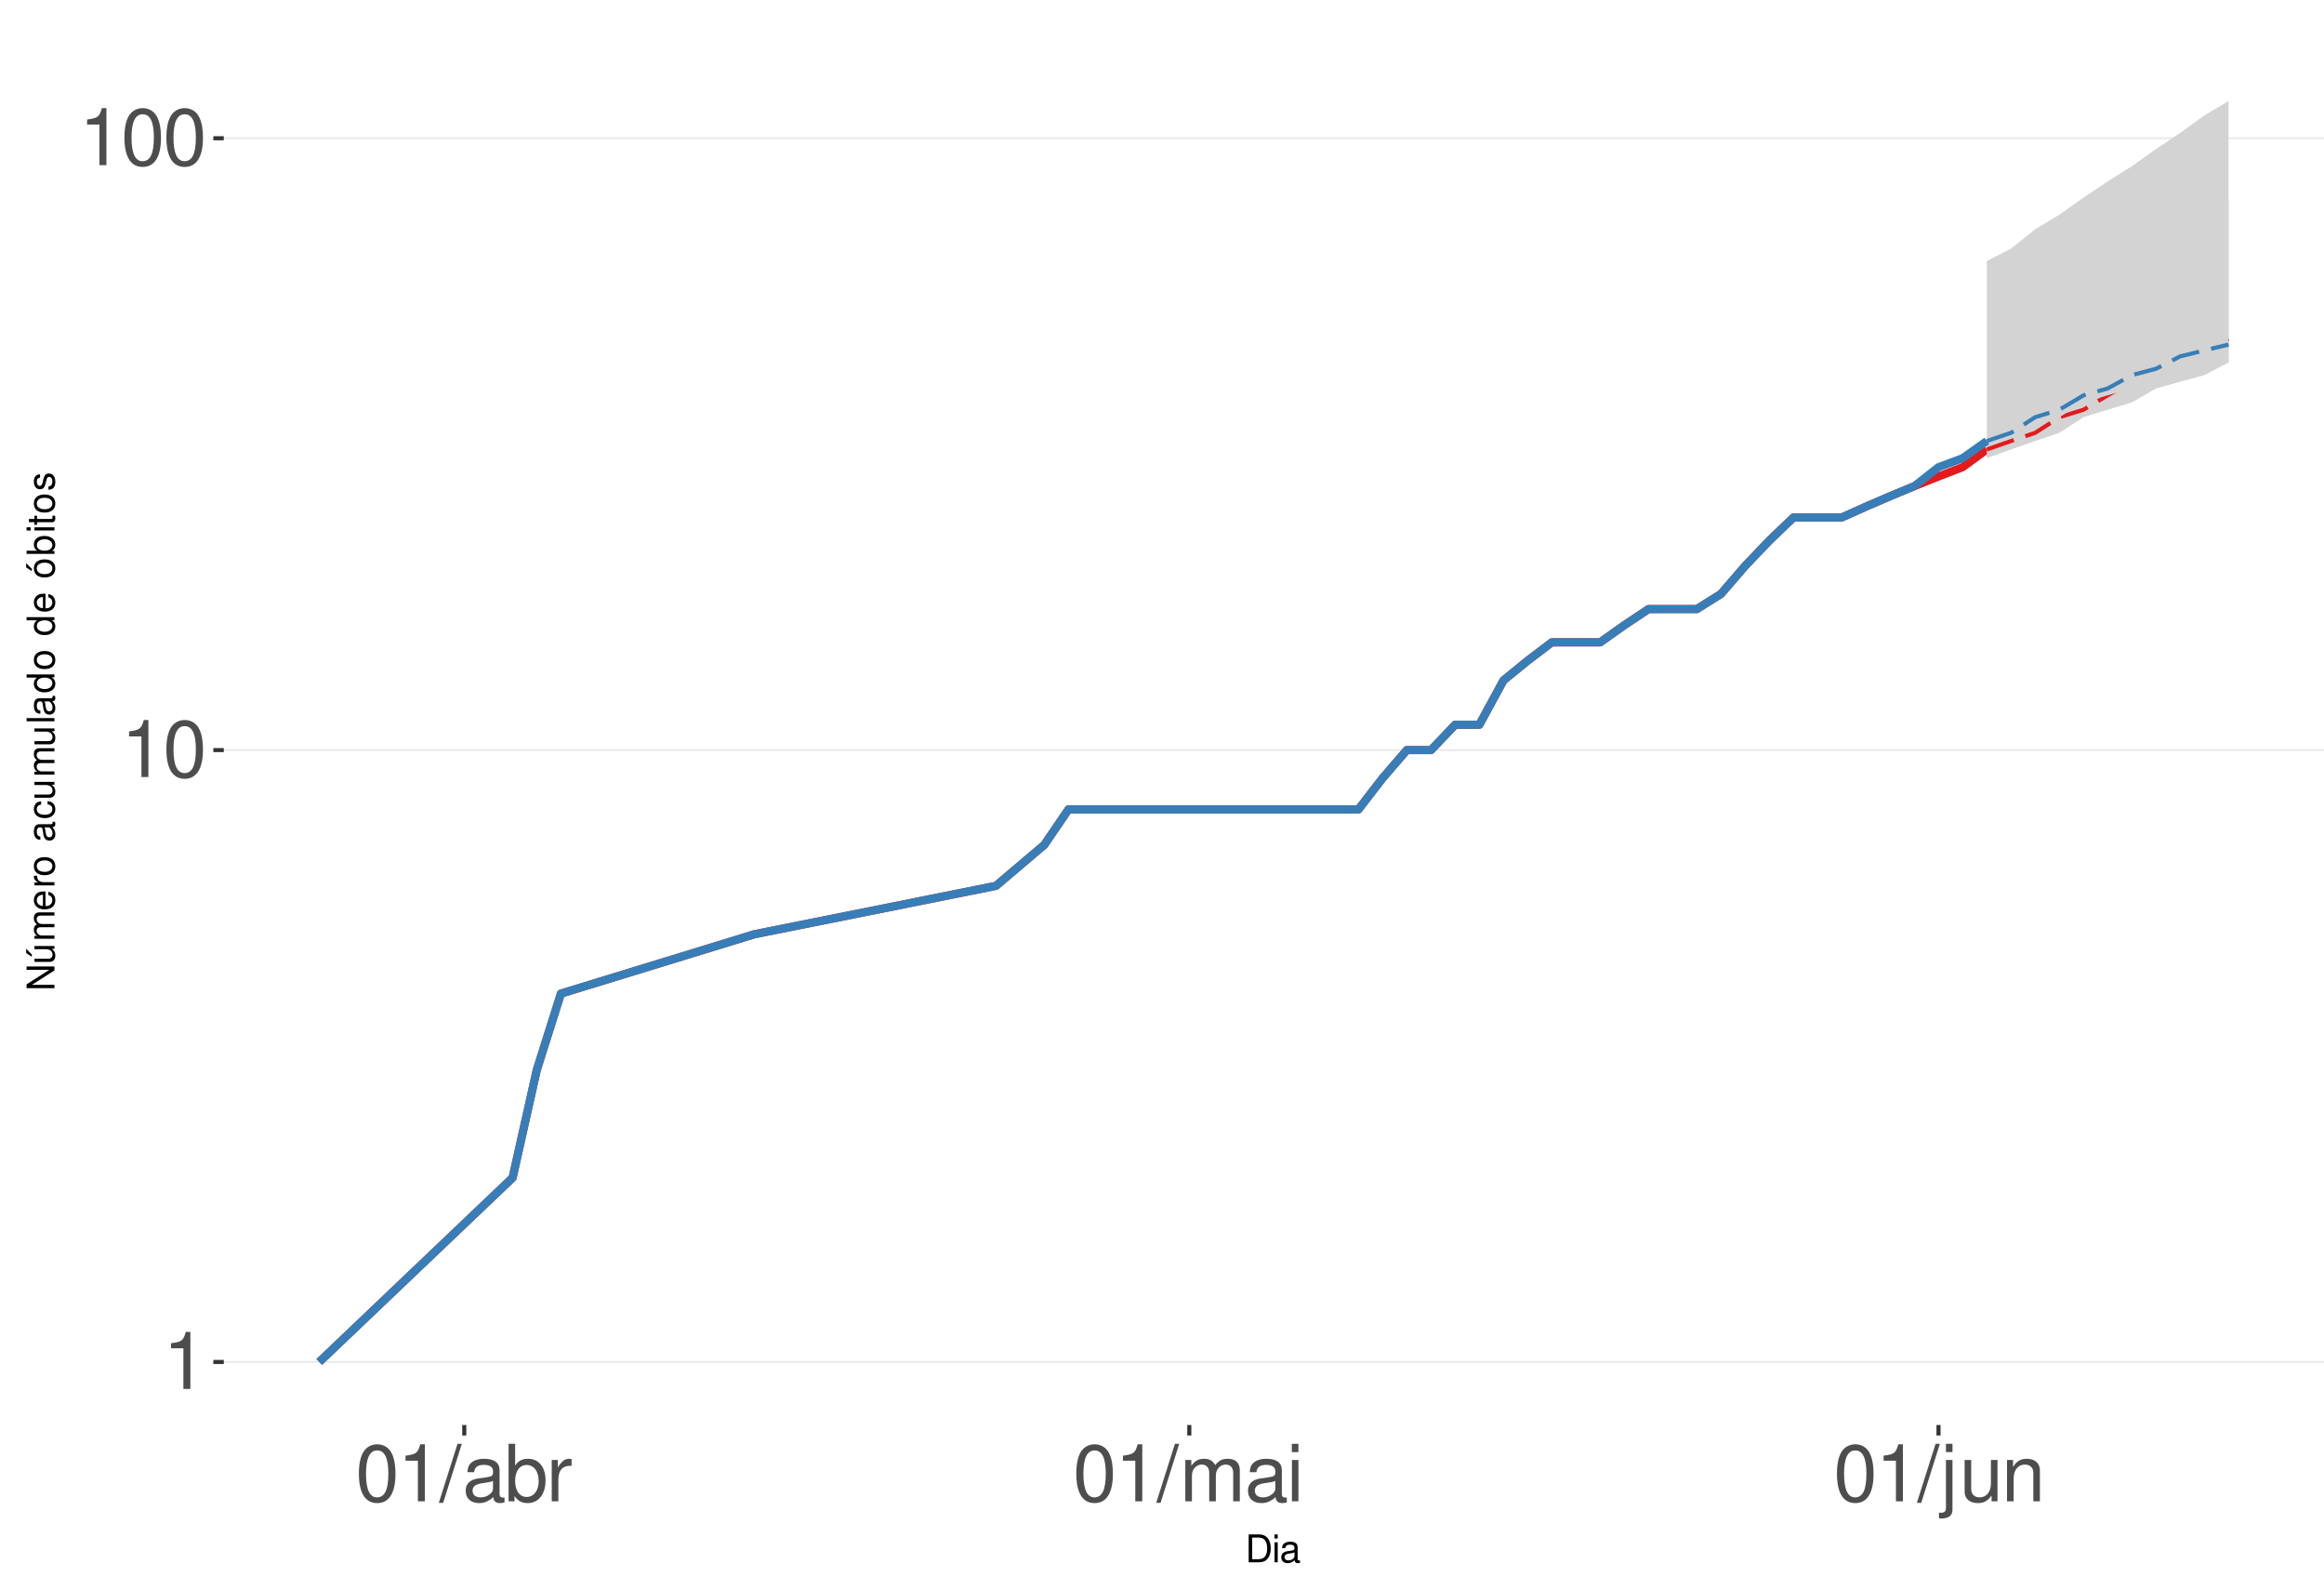
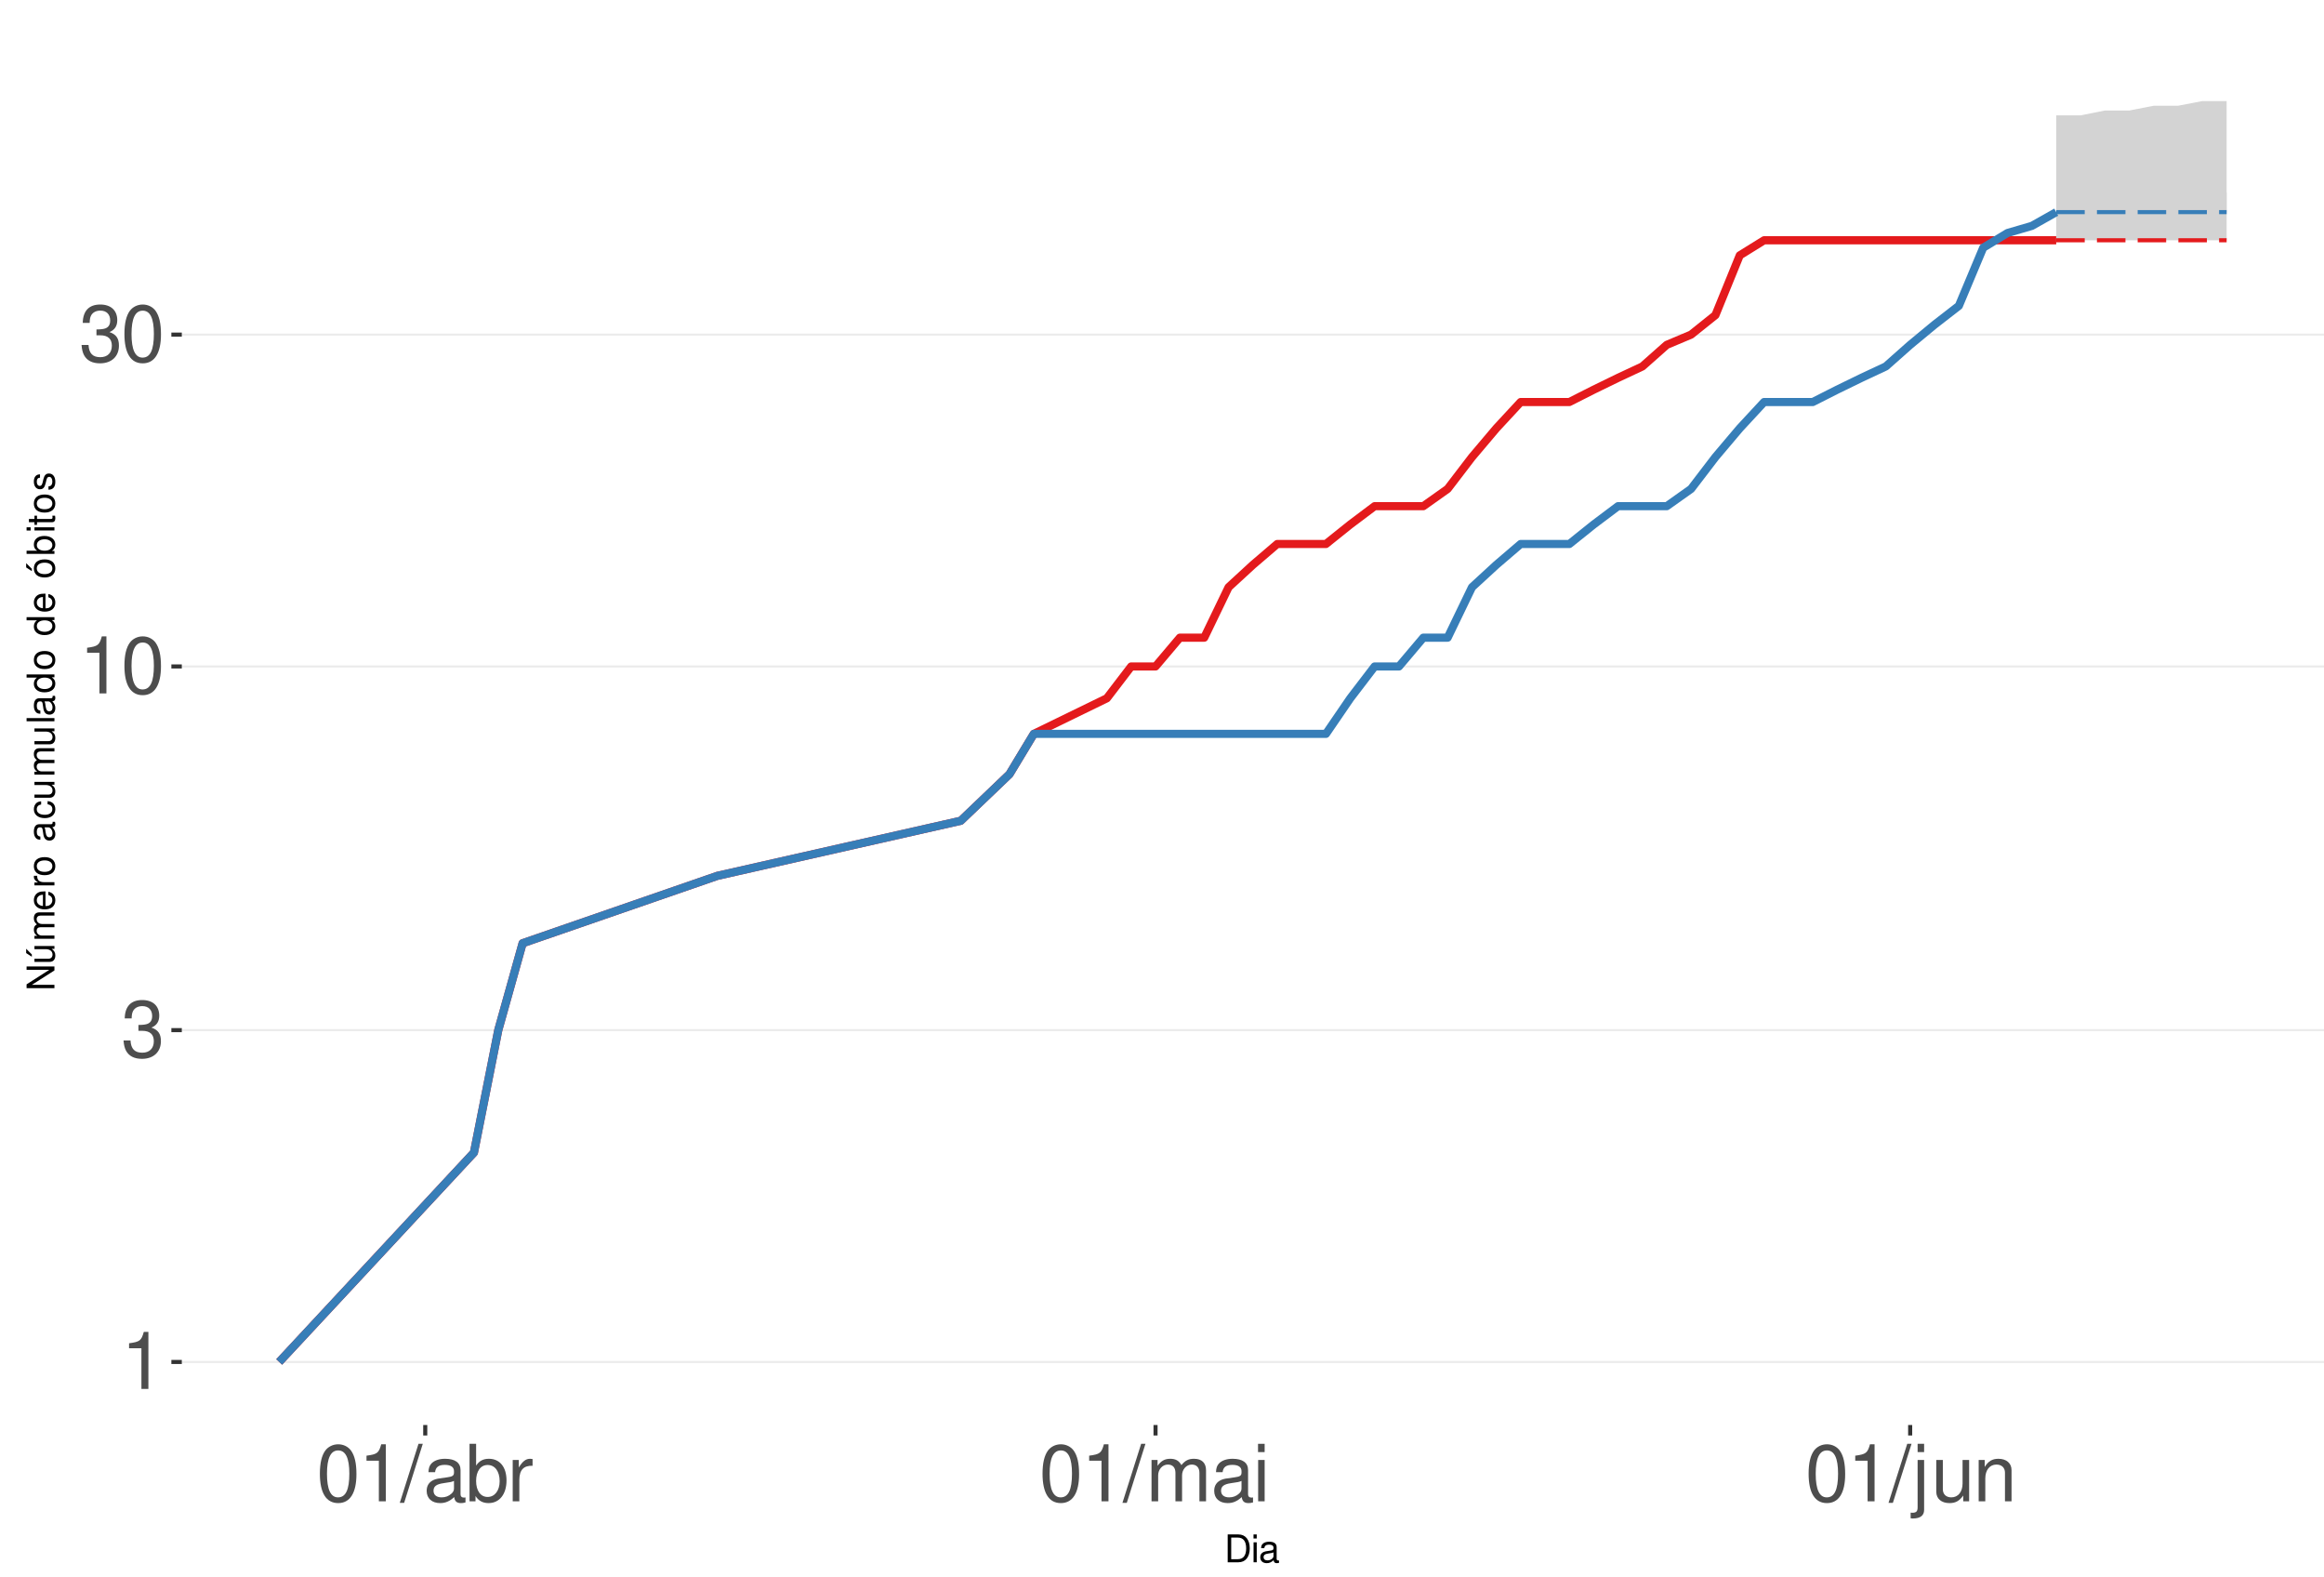
<svg xmlns="http://www.w3.org/2000/svg" xmlns:xlink="http://www.w3.org/1999/xlink" width="609pt" height="413pt" viewBox="0 0 609 413" version="1.1">
  <defs>
    <g>
      <symbol overflow="visible" id="glyph0-0">
        <path style="stroke:none;" d="" />
      </symbol>
      <symbol overflow="visible" id="glyph0-1">
        <path style="stroke:none;" d="M 5.344 -10.641 L 5.344 0 L 7.172 0 L 7.172 -14.938 L 5.969 -14.938 C 5.328 -12.641 4.922 -12.328 2.109 -11.953 L 2.109 -10.641 Z M 5.344 -10.641 " />
      </symbol>
      <symbol overflow="visible" id="glyph0-2">
+         <path style="stroke:none;" d="M 4.562 -6.875 L 5.562 -6.875 C 7.547 -6.875 8.594 -5.953 8.594 -4.156 C 8.594 -2.266 7.453 -1.141 5.578 -1.141 C 3.578 -1.141 2.609 -2.141 2.484 -4.344 L 0.656 -4.344 C 0.75 -3.141 0.953 -2.359 1.297 -1.688 C 2.062 -0.25 3.484 0.469 5.5 0.469 C 8.516 0.469 10.453 -1.344 10.453 -4.172 C 10.453 -6.078 9.734 -7.109 7.969 -7.719 C 9.344 -8.281 10.016 -9.312 10.016 -10.828 C 10.016 -13.391 8.344 -14.938 5.562 -14.938 C 2.609 -14.938 1.031 -13.281 0.969 -10.125 L 2.781 -10.125 C 2.812 -11.031 2.891 -11.547 3.125 -12 C 3.531 -12.844 4.438 -13.344 5.578 -13.344 C 7.188 -13.344 8.156 -12.375 8.156 -10.766 C 8.156 -9.703 7.781 -9.062 6.984 -8.719 C 6.484 -8.516 5.828 -8.422 4.562 -8.406 Z M 4.562 -6.875 " />
+       </symbol>
+       <symbol overflow="visible" id="glyph0-3">
        <path style="stroke:none;" d="M 5.688 -14.938 C 4.312 -14.938 3.078 -14.312 2.312 -13.297 C 1.359 -11.984 0.891 -10 0.891 -7.234 C 0.891 -2.188 2.547 0.469 5.688 0.469 C 8.781 0.469 10.469 -2.188 10.469 -7.109 C 10.469 -10 10.016 -11.938 9.047 -13.297 C 8.281 -14.328 7.062 -14.938 5.688 -14.938 Z M 5.688 -13.328 C 7.641 -13.328 8.609 -11.312 8.609 -7.266 C 8.609 -3.016 7.656 -1.031 5.641 -1.031 C 3.719 -1.031 2.75 -3.094 2.75 -7.203 C 2.75 -11.312 3.719 -13.328 5.688 -13.328 Z M 5.688 -13.328 " />
      </symbol>
-       <symbol overflow="visible" id="glyph0-3">
+       <symbol overflow="visible" id="glyph0-4">
        <path style="stroke:none;" d="M 4.734 -15.062 L -0.172 0.406 L 0.969 0.406 L 5.859 -15.062 Z M 4.734 -15.062 " />
      </symbol>
-       <symbol overflow="visible" id="glyph0-4">
+       <symbol overflow="visible" id="glyph0-5">
        <path style="stroke:none;" d="M 11.047 -1.016 C 10.859 -0.969 10.781 -0.969 10.672 -0.969 C 10.078 -0.969 9.75 -1.281 9.75 -1.812 L 9.75 -8.188 C 9.75 -10.094 8.344 -11.141 5.688 -11.141 C 4.094 -11.141 2.828 -10.672 2.094 -9.875 C 1.594 -9.312 1.391 -8.703 1.344 -7.625 L 3.078 -7.625 C 3.219 -8.938 4 -9.547 5.625 -9.547 C 7.188 -9.547 8.031 -8.969 8.031 -7.938 L 8.031 -7.484 C 8.016 -6.734 7.641 -6.469 6.234 -6.281 C 3.797 -5.969 3.422 -5.891 2.766 -5.625 C 1.516 -5.078 0.875 -4.125 0.875 -2.734 C 0.875 -0.766 2.234 0.469 4.422 0.469 C 5.781 0.469 6.875 0 8.094 -1.109 C 8.219 0 8.766 0.469 9.875 0.469 C 10.25 0.469 10.469 0.438 11.047 0.297 Z M 8.031 -3.406 C 8.031 -2.828 7.875 -2.484 7.359 -2 C 6.656 -1.359 5.797 -1.031 4.797 -1.031 C 3.453 -1.031 2.672 -1.672 2.672 -2.766 C 2.672 -3.906 3.406 -4.484 5.266 -4.75 C 7.109 -5 7.453 -5.078 8.031 -5.344 Z M 8.031 -3.406 " />
      </symbol>
-       <symbol overflow="visible" id="glyph0-5">
+       <symbol overflow="visible" id="glyph0-6">
        <path style="stroke:none;" d="M 1.109 -15.062 L 1.109 0 L 2.672 0 L 2.672 -1.391 C 3.484 -0.125 4.578 0.469 6.094 0.469 C 8.938 0.469 10.797 -1.859 10.797 -5.453 C 10.797 -8.969 9.047 -11.141 6.172 -11.141 C 4.688 -11.141 3.641 -10.578 2.828 -9.359 L 2.828 -15.062 Z M 5.844 -9.516 C 7.766 -9.516 9 -7.844 9 -5.266 C 9 -2.812 7.719 -1.141 5.844 -1.141 C 4 -1.141 2.828 -2.781 2.828 -5.328 C 2.828 -7.875 4 -9.516 5.844 -9.516 Z M 5.844 -9.516 " />
      </symbol>
-       <symbol overflow="visible" id="glyph0-6">
+       <symbol overflow="visible" id="glyph0-7">
        <path style="stroke:none;" d="M 1.422 -10.828 L 1.422 0 L 3.156 0 L 3.156 -5.625 C 3.188 -8.219 4.25 -9.375 6.625 -9.312 L 6.625 -11.078 C 6.344 -11.109 6.172 -11.141 5.969 -11.141 C 4.859 -11.141 4 -10.469 3.016 -8.859 L 3.016 -10.828 Z M 1.422 -10.828 " />
      </symbol>
-       <symbol overflow="visible" id="glyph0-7">
+       <symbol overflow="visible" id="glyph0-8">
        <path style="stroke:none;" d="M 1.453 -10.828 L 1.453 0 L 3.188 0 L 3.188 -6.797 C 3.188 -8.359 4.312 -9.625 5.719 -9.625 C 7 -9.625 7.719 -8.844 7.719 -7.453 L 7.719 0 L 9.453 0 L 9.453 -6.797 C 9.453 -8.359 10.594 -9.625 12 -9.625 C 13.266 -9.625 14 -8.812 14 -7.453 L 14 0 L 15.734 0 L 15.734 -8.125 C 15.734 -10.062 14.625 -11.141 12.594 -11.141 C 11.156 -11.141 10.281 -10.703 9.281 -9.484 C 8.641 -10.641 7.766 -11.141 6.359 -11.141 C 4.922 -11.141 3.953 -10.594 3.031 -9.297 L 3.031 -10.828 Z M 1.453 -10.828 " />
      </symbol>
-       <symbol overflow="visible" id="glyph0-8">
+       <symbol overflow="visible" id="glyph0-9">
        <path style="stroke:none;" d="M 3.094 -10.828 L 1.391 -10.828 L 1.391 0 L 3.094 0 Z M 3.094 -15.062 L 1.359 -15.062 L 1.359 -12.891 L 3.094 -12.891 Z M 3.094 -15.062 " />
      </symbol>
-       <symbol overflow="visible" id="glyph0-9">
+       <symbol overflow="visible" id="glyph0-10">
        <path style="stroke:none;" d="M 1.453 -10.828 L 1.453 1.562 C 1.453 2.641 1.109 3 0.047 3 C -0.078 3 -0.141 3 -0.375 2.969 L -0.375 4.438 C -0.172 4.484 -0.062 4.5 0.203 4.5 C 2.141 4.5 3.156 3.734 3.156 2.25 L 3.156 -10.828 Z M 3.156 -15.062 L 1.453 -15.062 L 1.453 -12.891 L 3.156 -12.891 Z M 3.156 -15.062 " />
      </symbol>
-       <symbol overflow="visible" id="glyph0-10">
+       <symbol overflow="visible" id="glyph0-11">
        <path style="stroke:none;" d="M 9.953 0 L 9.953 -10.828 L 8.234 -10.828 L 8.234 -4.688 C 8.234 -2.484 7.078 -1.031 5.281 -1.031 C 3.922 -1.031 3.062 -1.859 3.062 -3.156 L 3.062 -10.828 L 1.344 -10.828 L 1.344 -2.484 C 1.344 -0.688 2.688 0.469 4.797 0.469 C 6.375 0.469 7.391 -0.078 8.406 -1.516 L 8.406 0 Z M 9.953 0 " />
      </symbol>
-       <symbol overflow="visible" id="glyph0-11">
+       <symbol overflow="visible" id="glyph0-12">
        <path style="stroke:none;" d="M 1.453 -10.828 L 1.453 0 L 3.188 0 L 3.188 -5.969 C 3.188 -8.188 4.344 -9.625 6.109 -9.625 C 7.484 -9.625 8.344 -8.797 8.344 -7.5 L 8.344 0 L 10.062 0 L 10.062 -8.188 C 10.062 -9.984 8.719 -11.141 6.625 -11.141 C 5.016 -11.141 3.984 -10.516 3.031 -9 L 3.031 -10.828 Z M 1.453 -10.828 " />
      </symbol>
      <symbol overflow="visible" id="glyph1-0">
        <path style="stroke:none;" d="" />
      </symbol>
      <symbol overflow="visible" id="glyph1-1">
        <path style="stroke:none;" d="M 0.891 0 L 3.703 0 C 5.547 0 6.672 -1.375 6.672 -3.656 C 6.672 -5.906 5.547 -7.297 3.703 -7.297 L 0.891 -7.297 Z M 1.812 -0.812 L 1.812 -6.469 L 3.547 -6.469 C 4.984 -6.469 5.734 -5.5 5.734 -3.641 C 5.734 -1.797 4.984 -0.812 3.547 -0.812 Z M 1.812 -0.812 " />
      </symbol>
      <symbol overflow="visible" id="glyph1-2">
        <path style="stroke:none;" d="M 1.5 -5.234 L 0.672 -5.234 L 0.672 0 L 1.5 0 Z M 1.5 -7.297 L 0.656 -7.297 L 0.656 -6.234 L 1.5 -6.234 Z M 1.5 -7.297 " />
      </symbol>
      <symbol overflow="visible" id="glyph1-3">
        <path style="stroke:none;" d="M 5.344 -0.484 C 5.266 -0.469 5.219 -0.469 5.172 -0.469 C 4.875 -0.469 4.719 -0.625 4.719 -0.875 L 4.719 -3.953 C 4.719 -4.891 4.047 -5.391 2.75 -5.391 C 1.984 -5.391 1.375 -5.172 1.016 -4.781 C 0.766 -4.516 0.672 -4.203 0.656 -3.688 L 1.484 -3.688 C 1.562 -4.328 1.938 -4.625 2.719 -4.625 C 3.484 -4.625 3.891 -4.344 3.891 -3.844 L 3.891 -3.625 C 3.875 -3.266 3.703 -3.125 3.016 -3.047 C 1.844 -2.891 1.656 -2.844 1.344 -2.719 C 0.734 -2.453 0.422 -2 0.422 -1.312 C 0.422 -0.375 1.078 0.234 2.141 0.234 C 2.797 0.234 3.328 0 3.922 -0.547 C 3.984 0 4.234 0.234 4.781 0.234 C 4.953 0.234 5.062 0.203 5.344 0.141 Z M 3.891 -1.656 C 3.891 -1.375 3.812 -1.203 3.562 -0.969 C 3.219 -0.656 2.812 -0.5 2.312 -0.5 C 1.672 -0.5 1.297 -0.812 1.297 -1.344 C 1.297 -1.891 1.656 -2.172 2.547 -2.297 C 3.438 -2.422 3.609 -2.453 3.891 -2.594 Z M 3.891 -1.656 " />
      </symbol>
      <symbol overflow="visible" id="glyph2-0">
        <path style="stroke:none;" d="" />
      </symbol>
      <symbol overflow="visible" id="glyph2-1">
        <path style="stroke:none;" d="M -7.297 -6.453 L -7.297 -5.578 L -1.328 -5.578 L -7.297 -1.766 L -7.297 -0.766 L 0 -0.766 L 0 -1.641 L -5.906 -1.641 L 0 -5.406 L 0 -6.453 Z M -7.297 -6.453 " />
      </symbol>
      <symbol overflow="visible" id="glyph2-2">
        <path style="stroke:none;" d="M 0 -4.812 L -5.234 -4.812 L -5.234 -3.984 L -2.266 -3.984 C -1.203 -3.984 -0.5 -3.438 -0.5 -2.562 C -0.5 -1.906 -0.906 -1.484 -1.531 -1.484 L -5.234 -1.484 L -5.234 -0.656 L -1.203 -0.656 C -0.328 -0.656 0.234 -1.297 0.234 -2.312 C 0.234 -3.094 -0.047 -3.578 -0.734 -4.062 L 0 -4.062 Z M -7.406 -2.953 L -5.922 -2 L -5.922 -2.594 L -7.406 -4.094 Z M -7.406 -2.953 " />
      </symbol>
      <symbol overflow="visible" id="glyph2-3">
        <path style="stroke:none;" d="M -5.234 -0.703 L 0 -0.703 L 0 -1.547 L -3.297 -1.547 C -4.047 -1.547 -4.656 -2.094 -4.656 -2.766 C -4.656 -3.391 -4.281 -3.734 -3.609 -3.734 L 0 -3.734 L 0 -4.578 L -3.297 -4.578 C -4.047 -4.578 -4.656 -5.125 -4.656 -5.812 C -4.656 -6.422 -4.266 -6.781 -3.609 -6.781 L 0 -6.781 L 0 -7.625 L -3.938 -7.625 C -4.875 -7.625 -5.391 -7.078 -5.391 -6.094 C -5.391 -5.406 -5.188 -4.984 -4.594 -4.484 C -5.156 -4.188 -5.391 -3.766 -5.391 -3.078 C -5.391 -2.375 -5.125 -1.906 -4.5 -1.469 L -5.234 -1.469 Z M -5.234 -0.703 " />
      </symbol>
      <symbol overflow="visible" id="glyph2-4">
        <path style="stroke:none;" d="M -2.344 -5.125 C -3.141 -5.125 -3.625 -5.062 -4.016 -4.922 C -4.875 -4.578 -5.391 -3.781 -5.391 -2.797 C -5.391 -1.344 -4.281 -0.406 -2.547 -0.406 C -0.812 -0.406 0.234 -1.297 0.234 -2.781 C 0.234 -3.984 -0.453 -4.812 -1.594 -5.016 L -1.594 -4.188 C -0.906 -3.953 -0.547 -3.484 -0.547 -2.812 C -0.547 -2.281 -0.781 -1.828 -1.219 -1.547 C -1.516 -1.344 -1.812 -1.281 -2.344 -1.266 Z M -3.016 -1.297 C -3.984 -1.359 -4.625 -1.953 -4.625 -2.797 C -4.625 -3.641 -3.953 -4.234 -3.016 -4.234 Z M -3.016 -1.297 " />
      </symbol>
      <symbol overflow="visible" id="glyph2-5">
        <path style="stroke:none;" d="M -5.234 -0.688 L 0 -0.688 L 0 -1.531 L -2.719 -1.531 C -3.984 -1.547 -4.547 -2.062 -4.516 -3.203 L -5.359 -3.203 C -5.375 -3.062 -5.391 -2.984 -5.391 -2.891 C -5.391 -2.344 -5.062 -1.938 -4.297 -1.453 L -5.234 -1.453 Z M -5.234 -0.688 " />
      </symbol>
      <symbol overflow="visible" id="glyph2-6">
        <path style="stroke:none;" d="M -5.391 -2.719 C -5.391 -1.234 -4.344 -0.359 -2.578 -0.359 C -0.812 -0.359 0.234 -1.234 0.234 -2.734 C 0.234 -4.203 -0.812 -5.094 -2.547 -5.094 C -4.359 -5.094 -5.391 -4.234 -5.391 -2.719 Z M -4.625 -2.734 C -4.625 -3.672 -3.844 -4.234 -2.547 -4.234 C -1.312 -4.234 -0.547 -3.656 -0.547 -2.734 C -0.547 -1.797 -1.312 -1.234 -2.578 -1.234 C -3.844 -1.234 -4.625 -1.797 -4.625 -2.734 Z M -4.625 -2.734 " />
      </symbol>
      <symbol overflow="visible" id="glyph2-7">
        <path style="stroke:none;" d="" />
      </symbol>
      <symbol overflow="visible" id="glyph2-8">
        <path style="stroke:none;" d="M -0.484 -5.344 C -0.469 -5.266 -0.469 -5.219 -0.469 -5.172 C -0.469 -4.875 -0.625 -4.719 -0.875 -4.719 L -3.953 -4.719 C -4.891 -4.719 -5.391 -4.047 -5.391 -2.75 C -5.391 -1.984 -5.172 -1.375 -4.781 -1.016 C -4.516 -0.766 -4.203 -0.672 -3.688 -0.656 L -3.688 -1.484 C -4.328 -1.562 -4.625 -1.938 -4.625 -2.719 C -4.625 -3.484 -4.344 -3.891 -3.844 -3.891 L -3.625 -3.891 C -3.266 -3.875 -3.125 -3.703 -3.047 -3.016 C -2.891 -1.844 -2.844 -1.656 -2.719 -1.344 C -2.453 -0.734 -2 -0.422 -1.312 -0.422 C -0.375 -0.422 0.234 -1.078 0.234 -2.141 C 0.234 -2.797 0 -3.328 -0.547 -3.922 C 0 -3.984 0.234 -4.234 0.234 -4.781 C 0.234 -4.953 0.203 -5.062 0.141 -5.344 Z M -1.656 -3.891 C -1.375 -3.891 -1.203 -3.812 -0.969 -3.562 C -0.656 -3.219 -0.5 -2.812 -0.5 -2.312 C -0.5 -1.672 -0.812 -1.297 -1.344 -1.297 C -1.891 -1.297 -2.172 -1.656 -2.297 -2.547 C -2.422 -3.438 -2.453 -3.609 -2.594 -3.891 Z M -1.656 -3.891 " />
      </symbol>
      <symbol overflow="visible" id="glyph2-9">
        <path style="stroke:none;" d="M -3.484 -4.703 C -3.984 -4.672 -4.312 -4.562 -4.609 -4.359 C -5.094 -4 -5.391 -3.375 -5.391 -2.641 C -5.391 -1.219 -4.266 -0.312 -2.531 -0.312 C -0.844 -0.312 0.234 -1.203 0.234 -2.625 C 0.234 -3.875 -0.516 -4.672 -1.797 -4.766 L -1.797 -3.938 C -0.953 -3.797 -0.547 -3.359 -0.547 -2.656 C -0.547 -1.734 -1.297 -1.188 -2.531 -1.188 C -3.844 -1.188 -4.625 -1.719 -4.625 -2.625 C -4.625 -3.328 -4.203 -3.766 -3.484 -3.875 Z M -3.484 -4.703 " />
      </symbol>
      <symbol overflow="visible" id="glyph2-10">
        <path style="stroke:none;" d="M 0 -4.812 L -5.234 -4.812 L -5.234 -3.984 L -2.266 -3.984 C -1.203 -3.984 -0.5 -3.438 -0.5 -2.562 C -0.5 -1.906 -0.906 -1.484 -1.531 -1.484 L -5.234 -1.484 L -5.234 -0.656 L -1.203 -0.656 C -0.328 -0.656 0.234 -1.297 0.234 -2.312 C 0.234 -3.094 -0.047 -3.578 -0.734 -4.062 L 0 -4.062 Z M 0 -4.812 " />
      </symbol>
      <symbol overflow="visible" id="glyph2-11">
        <path style="stroke:none;" d="M -7.297 -1.516 L -7.297 -0.688 L 0 -0.688 L 0 -1.516 Z M -7.297 -1.516 " />
      </symbol>
      <symbol overflow="visible" id="glyph2-12">
        <path style="stroke:none;" d="M -7.297 -4.953 L -7.297 -4.125 L -4.578 -4.125 C -5.109 -3.766 -5.391 -3.203 -5.391 -2.516 C -5.391 -1.156 -4.297 -0.266 -2.625 -0.266 C -0.859 -0.266 0.234 -1.125 0.234 -2.547 C 0.234 -3.266 -0.047 -3.766 -0.688 -4.203 L 0 -4.203 L 0 -4.953 Z M -4.609 -2.656 C -4.609 -3.547 -3.812 -4.125 -2.562 -4.125 C -1.344 -4.125 -0.547 -3.547 -0.547 -2.656 C -0.547 -1.734 -1.359 -1.125 -2.578 -1.125 C -3.797 -1.125 -4.609 -1.734 -4.609 -2.656 Z M -4.609 -2.656 " />
      </symbol>
      <symbol overflow="visible" id="glyph2-13">
        <path style="stroke:none;" d="M -5.391 -2.719 C -5.391 -1.234 -4.344 -0.359 -2.578 -0.359 C -0.812 -0.359 0.234 -1.234 0.234 -2.734 C 0.234 -4.203 -0.812 -5.094 -2.547 -5.094 C -4.359 -5.094 -5.391 -4.234 -5.391 -2.719 Z M -4.625 -2.734 C -4.625 -3.672 -3.844 -4.234 -2.547 -4.234 C -1.312 -4.234 -0.547 -3.656 -0.547 -2.734 C -0.547 -1.797 -1.312 -1.234 -2.578 -1.234 C -3.844 -1.234 -4.625 -1.797 -4.625 -2.734 Z M -7.406 -2.984 L -5.922 -2.016 L -5.922 -2.625 L -7.406 -4.109 Z M -7.406 -2.984 " />
      </symbol>
      <symbol overflow="visible" id="glyph2-14">
        <path style="stroke:none;" d="M -7.297 -0.547 L 0 -0.547 L 0 -1.297 L -0.672 -1.297 C -0.062 -1.688 0.234 -2.219 0.234 -2.953 C 0.234 -4.328 -0.906 -5.234 -2.641 -5.234 C -4.344 -5.234 -5.391 -4.375 -5.391 -2.984 C -5.391 -2.266 -5.125 -1.766 -4.531 -1.375 L -7.297 -1.375 Z M -4.609 -2.828 C -4.609 -3.766 -3.797 -4.359 -2.547 -4.359 C -1.359 -4.359 -0.547 -3.734 -0.547 -2.828 C -0.547 -1.938 -1.344 -1.375 -2.578 -1.375 C -3.812 -1.375 -4.609 -1.938 -4.609 -2.828 Z M -4.609 -2.828 " />
      </symbol>
      <symbol overflow="visible" id="glyph2-15">
        <path style="stroke:none;" d="M -5.234 -1.5 L -5.234 -0.672 L 0 -0.672 L 0 -1.5 Z M -7.297 -1.5 L -7.297 -0.656 L -6.234 -0.656 L -6.234 -1.5 Z M -7.297 -1.5 " />
      </symbol>
      <symbol overflow="visible" id="glyph2-16">
        <path style="stroke:none;" d="M -5.234 -2.547 L -5.234 -1.688 L -6.688 -1.688 L -6.688 -0.844 L -5.234 -0.844 L -5.234 -0.141 L -4.562 -0.141 L -4.562 -0.844 L -0.594 -0.844 C -0.062 -0.844 0.234 -1.203 0.234 -1.859 C 0.234 -2.078 0.203 -2.266 0.156 -2.547 L -0.547 -2.547 C -0.516 -2.422 -0.5 -2.312 -0.5 -2.141 C -0.5 -1.781 -0.594 -1.688 -0.969 -1.688 L -4.562 -1.688 L -4.562 -2.547 Z M -5.234 -2.547 " />
      </symbol>
      <symbol overflow="visible" id="glyph2-17">
        <path style="stroke:none;" d="M -3.781 -4.375 C -4.812 -4.375 -5.391 -3.688 -5.391 -2.484 C -5.391 -1.266 -4.766 -0.469 -3.797 -0.469 C -2.969 -0.469 -2.578 -0.891 -2.281 -2.125 L -2.094 -2.906 C -1.953 -3.484 -1.734 -3.719 -1.375 -3.719 C -0.875 -3.719 -0.547 -3.234 -0.547 -2.5 C -0.547 -2.047 -0.672 -1.672 -0.891 -1.453 C -1.047 -1.328 -1.188 -1.266 -1.562 -1.219 L -1.562 -0.344 C -0.344 -0.375 0.234 -1.062 0.234 -2.438 C 0.234 -3.75 -0.422 -4.594 -1.438 -4.594 C -2.203 -4.594 -2.641 -4.156 -2.891 -3.109 L -3.078 -2.312 C -3.234 -1.625 -3.453 -1.344 -3.828 -1.344 C -4.312 -1.344 -4.625 -1.766 -4.625 -2.453 C -4.625 -3.125 -4.328 -3.484 -3.781 -3.5 Z M -3.781 -4.375 " />
      </symbol>
    </g>
    <clipPath id="clip1">
-       <path d="M 58.645 9.961 L 609 9.961 L 609 373.328 L 58.645 373.328 Z M 58.645 9.961 " />
+       <path d="M 47.645 9.961 L 609 9.961 L 609 373.328 L 47.645 373.328 Z M 47.645 9.961 " />
    </clipPath>
    <clipPath id="clip2">
-       <path d="M 58.645 356 L 609 356 L 609 358 L 58.645 358 Z M 58.645 356 " />
+       <path d="M 47.645 356 L 609 356 L 609 358 L 47.645 358 Z M 47.645 356 " />
    </clipPath>
    <clipPath id="clip3">
-       <path d="M 58.645 196 L 609 196 L 609 197 L 58.645 197 Z M 58.645 196 " />
+       <path d="M 47.645 269 L 609 269 L 609 271 L 47.645 271 Z M 47.645 269 " />
    </clipPath>
    <clipPath id="clip4">
-       <path d="M 58.645 35 L 609 35 L 609 37 L 58.645 37 Z M 58.645 35 " />
+       <path d="M 47.645 174 L 609 174 L 609 175 L 47.645 175 Z M 47.645 174 " />
+     </clipPath>
+     <clipPath id="clip5">
+       <path d="M 47.645 87 L 609 87 L 609 88 L 47.645 88 Z M 47.645 87 " />
    </clipPath>
  </defs>
  <g id="surface255">
    <rect x="0" y="0" width="609" height="413" style="fill:rgb(100%,100%,100%);fill-opacity:1;stroke:none;" />
    <rect x="0" y="0" width="609" height="413" style="fill:rgb(100%,100%,100%);fill-opacity:1;stroke:none;" />
    <path style="fill:none;stroke-width:1.067;stroke-linecap:round;stroke-linejoin:round;stroke:rgb(100%,100%,100%);stroke-opacity:1;stroke-miterlimit:10;" d="M 0 413 L 609 413 L 609 0 L 0 0 Z M 0 413 " />
    <g clip-path="url(#clip1)" clip-rule="nonzero">
-       <path style=" stroke:none;fill-rule:nonzero;fill:rgb(100%,100%,100%);fill-opacity:1;" d="M 58.645 373.328 L 609 373.328 L 609 9.961 L 58.645 9.961 Z M 58.645 373.328 " />
+       <path style=" stroke:none;fill-rule:nonzero;fill:rgb(100%,100%,100%);fill-opacity:1;" d="M 47.645 373.328 L 609 373.328 L 609 9.961 L 47.645 9.961 Z M 47.645 373.328 " />
    </g>
    <g clip-path="url(#clip2)" clip-rule="nonzero">
-       <path style="fill:none;stroke-width:0.533;stroke-linecap:butt;stroke-linejoin:round;stroke:rgb(92.157%,92.157%,92.157%);stroke-opacity:1;stroke-miterlimit:10;" d="M 58.645 356.812 L 609 356.812 " />
+       <path style="fill:none;stroke-width:0.533;stroke-linecap:butt;stroke-linejoin:round;stroke:rgb(92.157%,92.157%,92.157%);stroke-opacity:1;stroke-miterlimit:10;" d="M 47.645 356.812 L 609 356.812 " />
    </g>
    <g clip-path="url(#clip3)" clip-rule="nonzero">
-       <path style="fill:none;stroke-width:0.533;stroke-linecap:butt;stroke-linejoin:round;stroke:rgb(92.157%,92.157%,92.157%);stroke-opacity:1;stroke-miterlimit:10;" d="M 58.645 196.512 L 609 196.512 " />
+       <path style="fill:none;stroke-width:0.533;stroke-linecap:butt;stroke-linejoin:round;stroke:rgb(92.157%,92.157%,92.157%);stroke-opacity:1;stroke-miterlimit:10;" d="M 47.645 269.875 L 609 269.875 " />
    </g>
    <g clip-path="url(#clip4)" clip-rule="nonzero">
-       <path style="fill:none;stroke-width:0.533;stroke-linecap:butt;stroke-linejoin:round;stroke:rgb(92.157%,92.157%,92.157%);stroke-opacity:1;stroke-miterlimit:10;" d="M 58.645 36.211 L 609 36.211 " />
-     </g>
-     <path style="fill:none;stroke-width:2.134;stroke-linecap:butt;stroke-linejoin:round;stroke:rgb(89.412%,10.196%,10.98%);stroke-opacity:1;stroke-miterlimit:10;" d="M 83.66 356.812 L 134.328 308.555 L 140.66 280.328 L 146.992 260.301 L 197.66 244.766 L 260.992 232.074 L 273.656 221.34 L 279.992 212.047 L 355.988 212.047 L 362.32 203.844 L 368.656 196.512 L 374.988 196.512 L 381.32 189.875 L 387.656 189.875 L 393.988 178.246 L 400.32 173.086 L 406.656 168.281 L 419.32 168.281 L 425.652 163.789 L 431.988 159.57 L 444.652 159.57 L 450.988 155.59 L 457.32 148.254 L 463.652 141.621 L 469.984 135.562 L 482.652 135.562 L 488.984 132.719 L 495.32 129.988 L 501.652 127.363 L 507.984 124.832 L 514.32 122.387 L 520.652 117.746 " />
-     <path style=" stroke:none;fill-rule:nonzero;fill:rgb(82.745%,82.745%,82.745%);fill-opacity:1;" d="M 520.652 68.375 L 526.984 65.137 L 533.316 60.055 L 539.652 56.238 L 545.984 51.742 L 552.316 47.523 L 558.652 43.543 L 564.984 39.051 L 571.316 34.832 L 577.652 30.211 L 583.984 26.48 L 583.984 94.965 L 577.652 98.281 L 571.316 100 L 564.984 101.762 L 558.652 105.426 L 552.316 107.336 L 545.984 109.297 L 539.652 113.391 L 533.316 115.535 L 526.984 117.746 L 520.652 120.027 Z M 520.652 68.375 " />
-     <path style="fill:none;stroke-width:1.067;stroke-linecap:butt;stroke-linejoin:round;stroke:rgb(89.412%,10.196%,10.98%);stroke-opacity:1;stroke-dasharray:7.469,3.201;stroke-miterlimit:10;" d="M 520.652 117.746 L 526.984 115.535 L 533.316 113.391 L 539.652 109.297 L 545.984 107.336 L 552.316 103.57 L 558.652 100 L 564.984 98.281 L 571.316 94.965 L 577.652 91.801 L 583.984 88.773 " />
-     <path style="fill:none;stroke-width:2.134;stroke-linecap:butt;stroke-linejoin:round;stroke:rgb(21.569%,49.412%,72.157%);stroke-opacity:1;stroke-miterlimit:10;" d="M 83.66 356.812 L 134.328 308.555 L 140.66 280.328 L 146.992 260.301 L 197.66 244.766 L 260.992 232.074 L 273.656 221.34 L 279.992 212.047 L 355.988 212.047 L 362.32 203.844 L 368.656 196.512 L 374.988 196.512 L 381.32 189.875 L 387.656 189.875 L 393.988 178.246 L 400.32 173.086 L 406.656 168.281 L 419.32 168.281 L 425.652 163.789 L 431.988 159.57 L 444.652 159.57 L 450.988 155.59 L 457.32 148.254 L 463.652 141.621 L 469.984 135.562 L 482.652 135.562 L 488.984 132.719 L 495.32 129.988 L 501.652 127.363 L 507.984 122.387 L 514.32 120.027 L 520.652 115.535 " />
-     <path style=" stroke:none;fill-rule:nonzero;fill:rgb(82.745%,82.745%,82.745%);fill-opacity:1;" d="M 520.652 115.535 L 526.984 105.426 L 533.316 96.602 L 539.652 88.773 L 545.984 80.41 L 552.316 74.133 L 558.652 68.375 L 564.984 63.059 L 571.316 58.117 L 577.652 54.406 L 583.984 52.621 L 583.984 94.965 L 577.652 96.602 L 571.316 98.281 L 564.984 100 L 558.652 101.762 L 552.316 103.57 L 545.984 105.426 L 539.652 109.297 L 533.316 111.312 L 526.984 113.391 Z M 520.652 115.535 " />
-     <path style="fill:none;stroke-width:1.067;stroke-linecap:butt;stroke-linejoin:round;stroke:rgb(21.569%,49.412%,72.157%);stroke-opacity:1;stroke-dasharray:7.469,3.201;stroke-miterlimit:10;" d="M 520.652 115.535 L 526.984 113.391 L 533.316 109.297 L 539.652 107.336 L 545.984 103.57 L 552.316 101.762 L 558.652 98.281 L 564.984 96.602 L 571.316 93.363 L 577.652 91.801 L 583.984 90.27 " />
-     <g style="fill:rgb(30.196%,30.196%,30.196%);fill-opacity:1;">
-       <use xlink:href="#glyph0-1" x="42.715" y="363.866" />
-     </g>
-     <g style="fill:rgb(30.196%,30.196%,30.196%);fill-opacity:1;">
-       <use xlink:href="#glyph0-1" x="31.715" y="203.565" />
-       <use xlink:href="#glyph0-2" x="42.715" y="203.565" />
-     </g>
-     <g style="fill:rgb(30.196%,30.196%,30.196%);fill-opacity:1;">
-       <use xlink:href="#glyph0-1" x="20.715" y="43.265" />
-       <use xlink:href="#glyph0-2" x="31.715" y="43.265" />
-       <use xlink:href="#glyph0-2" x="42.715" y="43.265" />
-     </g>
-     <path style="fill:none;stroke-width:1.067;stroke-linecap:butt;stroke-linejoin:round;stroke:rgb(20%,20%,20%);stroke-opacity:1;stroke-miterlimit:10;" d="M 55.906 356.812 L 58.645 356.812 " />
-     <path style="fill:none;stroke-width:1.067;stroke-linecap:butt;stroke-linejoin:round;stroke:rgb(20%,20%,20%);stroke-opacity:1;stroke-miterlimit:10;" d="M 55.906 196.512 L 58.645 196.512 " />
-     <path style="fill:none;stroke-width:1.067;stroke-linecap:butt;stroke-linejoin:round;stroke:rgb(20%,20%,20%);stroke-opacity:1;stroke-miterlimit:10;" d="M 55.906 36.211 L 58.645 36.211 " />
-     <path style="fill:none;stroke-width:1.067;stroke-linecap:butt;stroke-linejoin:round;stroke:rgb(20%,20%,20%);stroke-opacity:1;stroke-miterlimit:10;" d="M 121.66 376.07 L 121.66 373.328 " />
-     <path style="fill:none;stroke-width:1.067;stroke-linecap:butt;stroke-linejoin:round;stroke:rgb(20%,20%,20%);stroke-opacity:1;stroke-miterlimit:10;" d="M 311.656 376.07 L 311.656 373.328 " />
-     <path style="fill:none;stroke-width:1.067;stroke-linecap:butt;stroke-linejoin:round;stroke:rgb(20%,20%,20%);stroke-opacity:1;stroke-miterlimit:10;" d="M 507.984 376.07 L 507.984 373.328 " />
-     <g style="fill:rgb(30.196%,30.196%,30.196%);fill-opacity:1;">
-       <use xlink:href="#glyph0-2" x="93.16" y="393.315" />
-       <use xlink:href="#glyph0-1" x="104.16" y="393.315" />
-       <use xlink:href="#glyph0-3" x="115.16" y="393.315" />
-       <use xlink:href="#glyph0-4" x="121.16" y="393.315" />
-       <use xlink:href="#glyph0-5" x="132.16" y="393.315" />
-       <use xlink:href="#glyph0-6" x="143.16" y="393.315" />
-     </g>
-     <g style="fill:rgb(30.196%,30.196%,30.196%);fill-opacity:1;">
-       <use xlink:href="#glyph0-2" x="281.156" y="393.315" />
-       <use xlink:href="#glyph0-1" x="292.156" y="393.315" />
-       <use xlink:href="#glyph0-3" x="303.156" y="393.315" />
-       <use xlink:href="#glyph0-7" x="309.156" y="393.315" />
-       <use xlink:href="#glyph0-4" x="326.156" y="393.315" />
-       <use xlink:href="#glyph0-8" x="337.156" y="393.315" />
-     </g>
-     <g style="fill:rgb(30.196%,30.196%,30.196%);fill-opacity:1;">
-       <use xlink:href="#glyph0-2" x="480.484" y="393.315" />
-       <use xlink:href="#glyph0-1" x="491.484" y="393.315" />
-       <use xlink:href="#glyph0-3" x="502.484" y="393.315" />
-       <use xlink:href="#glyph0-9" x="508.484" y="393.315" />
-       <use xlink:href="#glyph0-10" x="513.484" y="393.315" />
-       <use xlink:href="#glyph0-11" x="524.484" y="393.315" />
+       <path style="fill:none;stroke-width:0.533;stroke-linecap:butt;stroke-linejoin:round;stroke:rgb(92.157%,92.157%,92.157%);stroke-opacity:1;stroke-miterlimit:10;" d="M 47.645 174.602 L 609 174.602 " />
+     </g>
+     <g clip-path="url(#clip5)" clip-rule="nonzero">
+       <path style="fill:none;stroke-width:0.533;stroke-linecap:butt;stroke-linejoin:round;stroke:rgb(92.157%,92.157%,92.157%);stroke-opacity:1;stroke-miterlimit:10;" d="M 47.645 87.664 L 609 87.664 " />
+     </g>
+     <path style="fill:none;stroke-width:2.134;stroke-linecap:butt;stroke-linejoin:round;stroke:rgb(89.412%,10.196%,10.98%);stroke-opacity:1;stroke-miterlimit:10;" d="M 73.16 356.812 L 124.195 301.961 L 130.574 269.875 L 136.953 247.109 L 187.984 229.453 L 251.773 215.023 L 264.531 202.824 L 270.91 192.258 L 290.047 182.938 L 296.426 174.602 L 302.805 174.602 L 309.184 167.059 L 315.566 167.059 L 321.945 153.84 L 328.324 147.977 L 334.703 142.516 L 347.461 142.516 L 353.84 137.406 L 360.219 132.609 L 372.977 132.609 L 379.355 128.086 L 385.734 119.75 L 392.113 112.207 L 398.492 105.324 L 411.25 105.324 L 417.629 102.094 L 424.008 98.988 L 430.387 96 L 436.766 90.348 L 443.145 87.664 L 449.523 82.559 L 455.902 66.902 L 462.281 62.945 L 538.832 62.945 " />
+     <path style=" stroke:none;fill-rule:nonzero;fill:rgb(82.745%,82.745%,82.745%);fill-opacity:1;" d="M 538.832 30.219 L 545.211 30.219 L 551.59 28.953 L 557.969 28.953 L 564.348 27.707 L 570.727 27.707 L 577.105 26.48 L 583.484 26.48 L 583.484 62.945 L 538.832 62.945 Z M 538.832 30.219 " />
+     <path style="fill:none;stroke-width:1.067;stroke-linecap:butt;stroke-linejoin:round;stroke:rgb(89.412%,10.196%,10.98%);stroke-opacity:1;stroke-dasharray:7.469,3.201;stroke-miterlimit:10;" d="M 538.832 62.945 L 583.484 62.945 " />
+     <path style="fill:none;stroke-width:2.134;stroke-linecap:butt;stroke-linejoin:round;stroke:rgb(21.569%,49.412%,72.157%);stroke-opacity:1;stroke-miterlimit:10;" d="M 73.16 356.812 L 124.195 301.961 L 130.574 269.875 L 136.953 247.109 L 187.984 229.453 L 251.773 215.023 L 264.531 202.824 L 270.91 192.258 L 347.461 192.258 L 353.84 182.938 L 360.219 174.602 L 366.598 174.602 L 372.977 167.059 L 379.355 167.059 L 385.734 153.84 L 392.113 147.977 L 398.492 142.516 L 411.25 142.516 L 417.629 137.406 L 424.008 132.609 L 436.766 132.609 L 443.145 128.086 L 449.523 119.75 L 455.902 112.207 L 462.281 105.324 L 475.039 105.324 L 481.418 102.094 L 487.797 98.988 L 494.176 96 L 500.555 90.348 L 506.934 85.07 L 513.316 80.121 L 519.695 64.898 L 526.074 61.039 L 532.453 59.176 L 538.832 55.578 " />
+     <path style=" stroke:none;fill-rule:nonzero;fill:rgb(82.745%,82.745%,82.745%);fill-opacity:1;" d="M 538.832 55.578 L 545.211 55.578 L 551.59 53.84 L 557.969 53.84 L 564.348 52.137 L 570.727 52.137 L 577.105 50.473 L 583.484 50.473 L 583.484 55.578 Z M 538.832 55.578 " />
+     <path style="fill:none;stroke-width:1.067;stroke-linecap:butt;stroke-linejoin:round;stroke:rgb(21.569%,49.412%,72.157%);stroke-opacity:1;stroke-dasharray:7.469,3.201;stroke-miterlimit:10;" d="M 538.832 55.578 L 583.484 55.578 " />
+     <g style="fill:rgb(30.196%,30.196%,30.196%);fill-opacity:1;">
+       <use xlink:href="#glyph0-1" x="31.715" y="363.866" />
+     </g>
+     <g style="fill:rgb(30.196%,30.196%,30.196%);fill-opacity:1;">
+       <use xlink:href="#glyph0-2" x="31.715" y="276.929" />
+     </g>
+     <g style="fill:rgb(30.196%,30.196%,30.196%);fill-opacity:1;">
+       <use xlink:href="#glyph0-1" x="20.715" y="181.655" />
+       <use xlink:href="#glyph0-3" x="31.715" y="181.655" />
+     </g>
+     <g style="fill:rgb(30.196%,30.196%,30.196%);fill-opacity:1;">
+       <use xlink:href="#glyph0-2" x="20.715" y="94.718" />
+       <use xlink:href="#glyph0-3" x="31.715" y="94.718" />
+     </g>
+     <path style="fill:none;stroke-width:1.067;stroke-linecap:butt;stroke-linejoin:round;stroke:rgb(20%,20%,20%);stroke-opacity:1;stroke-miterlimit:10;" d="M 44.906 356.812 L 47.645 356.812 " />
+     <path style="fill:none;stroke-width:1.067;stroke-linecap:butt;stroke-linejoin:round;stroke:rgb(20%,20%,20%);stroke-opacity:1;stroke-miterlimit:10;" d="M 44.906 269.875 L 47.645 269.875 " />
+     <path style="fill:none;stroke-width:1.067;stroke-linecap:butt;stroke-linejoin:round;stroke:rgb(20%,20%,20%);stroke-opacity:1;stroke-miterlimit:10;" d="M 44.906 174.602 L 47.645 174.602 " />
+     <path style="fill:none;stroke-width:1.067;stroke-linecap:butt;stroke-linejoin:round;stroke:rgb(20%,20%,20%);stroke-opacity:1;stroke-miterlimit:10;" d="M 44.906 87.664 L 47.645 87.664 " />
+     <path style="fill:none;stroke-width:1.067;stroke-linecap:butt;stroke-linejoin:round;stroke:rgb(20%,20%,20%);stroke-opacity:1;stroke-miterlimit:10;" d="M 111.434 376.07 L 111.434 373.328 " />
+     <path style="fill:none;stroke-width:1.067;stroke-linecap:butt;stroke-linejoin:round;stroke:rgb(20%,20%,20%);stroke-opacity:1;stroke-miterlimit:10;" d="M 302.805 376.07 L 302.805 373.328 " />
+     <path style="fill:none;stroke-width:1.067;stroke-linecap:butt;stroke-linejoin:round;stroke:rgb(20%,20%,20%);stroke-opacity:1;stroke-miterlimit:10;" d="M 500.555 376.07 L 500.555 373.328 " />
+     <g style="fill:rgb(30.196%,30.196%,30.196%);fill-opacity:1;">
+       <use xlink:href="#glyph0-3" x="82.934" y="393.315" />
+       <use xlink:href="#glyph0-1" x="93.934" y="393.315" />
+       <use xlink:href="#glyph0-4" x="104.934" y="393.315" />
+       <use xlink:href="#glyph0-5" x="110.934" y="393.315" />
+       <use xlink:href="#glyph0-6" x="121.934" y="393.315" />
+       <use xlink:href="#glyph0-7" x="132.934" y="393.315" />
+     </g>
+     <g style="fill:rgb(30.196%,30.196%,30.196%);fill-opacity:1;">
+       <use xlink:href="#glyph0-3" x="272.305" y="393.315" />
+       <use xlink:href="#glyph0-1" x="283.305" y="393.315" />
+       <use xlink:href="#glyph0-4" x="294.305" y="393.315" />
+       <use xlink:href="#glyph0-8" x="300.305" y="393.315" />
+       <use xlink:href="#glyph0-5" x="317.305" y="393.315" />
+       <use xlink:href="#glyph0-9" x="328.305" y="393.315" />
+     </g>
+     <g style="fill:rgb(30.196%,30.196%,30.196%);fill-opacity:1;">
+       <use xlink:href="#glyph0-3" x="473.055" y="393.315" />
+       <use xlink:href="#glyph0-1" x="484.055" y="393.315" />
+       <use xlink:href="#glyph0-4" x="495.055" y="393.315" />
+       <use xlink:href="#glyph0-10" x="501.055" y="393.315" />
+       <use xlink:href="#glyph0-11" x="506.055" y="393.315" />
+       <use xlink:href="#glyph0-12" x="517.055" y="393.315" />
    </g>
    <g style="fill:rgb(0%,0%,0%);fill-opacity:1;">
-       <use xlink:href="#glyph1-1" x="326.324" y="409.29" />
-       <use xlink:href="#glyph1-2" x="333.324" y="409.29" />
-       <use xlink:href="#glyph1-3" x="335.324" y="409.29" />
+       <use xlink:href="#glyph1-1" x="320.824" y="409.29" />
+       <use xlink:href="#glyph1-2" x="327.824" y="409.29" />
+       <use xlink:href="#glyph1-3" x="329.824" y="409.29" />
    </g>
    <g style="fill:rgb(0%,0%,0%);fill-opacity:1;">
      <use xlink:href="#glyph2-1" x="14.263" y="259.645" />
      <use xlink:href="#glyph2-2" x="14.263" y="252.645" />
      <use xlink:href="#glyph2-3" x="14.263" y="246.645" />
      <use xlink:href="#glyph2-4" x="14.263" y="238.645" />
      <use xlink:href="#glyph2-5" x="14.263" y="232.645" />
      <use xlink:href="#glyph2-6" x="14.263" y="229.645" />
      <use xlink:href="#glyph2-7" x="14.263" y="223.645" />
      <use xlink:href="#glyph2-8" x="14.263" y="220.645" />
      <use xlink:href="#glyph2-9" x="14.263" y="214.645" />
      <use xlink:href="#glyph2-10" x="14.263" y="209.645" />
      <use xlink:href="#glyph2-3" x="14.263" y="203.645" />
      <use xlink:href="#glyph2-10" x="14.263" y="195.645" />
      <use xlink:href="#glyph2-11" x="14.263" y="189.645" />
      <use xlink:href="#glyph2-8" x="14.263" y="187.645" />
      <use xlink:href="#glyph2-12" x="14.263" y="181.645" />
      <use xlink:href="#glyph2-6" x="14.263" y="175.645" />
      <use xlink:href="#glyph2-7" x="14.263" y="169.645" />
      <use xlink:href="#glyph2-12" x="14.263" y="166.645" />
      <use xlink:href="#glyph2-4" x="14.263" y="160.645" />
      <use xlink:href="#glyph2-7" x="14.263" y="154.645" />
      <use xlink:href="#glyph2-13" x="14.263" y="151.645" />
      <use xlink:href="#glyph2-14" x="14.263" y="145.645" />
      <use xlink:href="#glyph2-15" x="14.263" y="139.645" />
      <use xlink:href="#glyph2-16" x="14.263" y="137.645" />
      <use xlink:href="#glyph2-6" x="14.263" y="134.645" />
      <use xlink:href="#glyph2-17" x="14.263" y="128.645" />
    </g>
  </g>
</svg>
